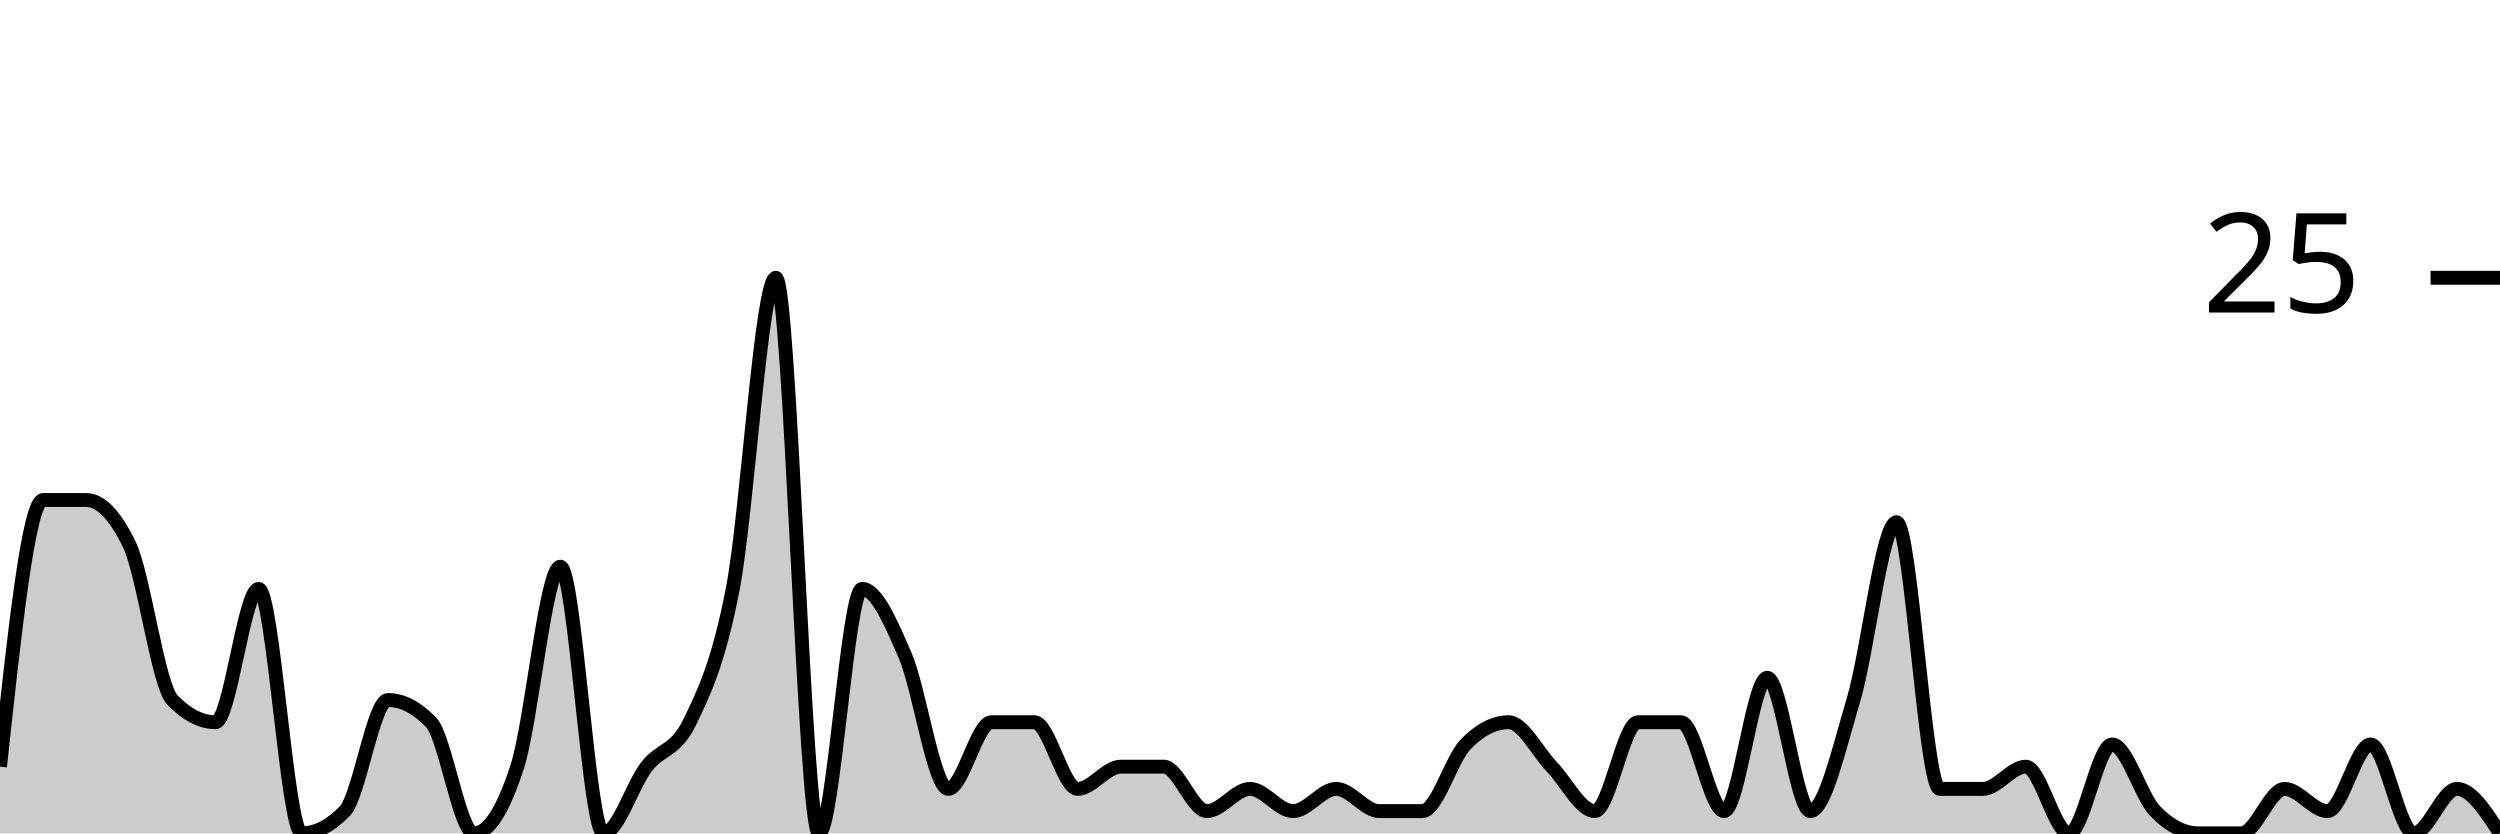
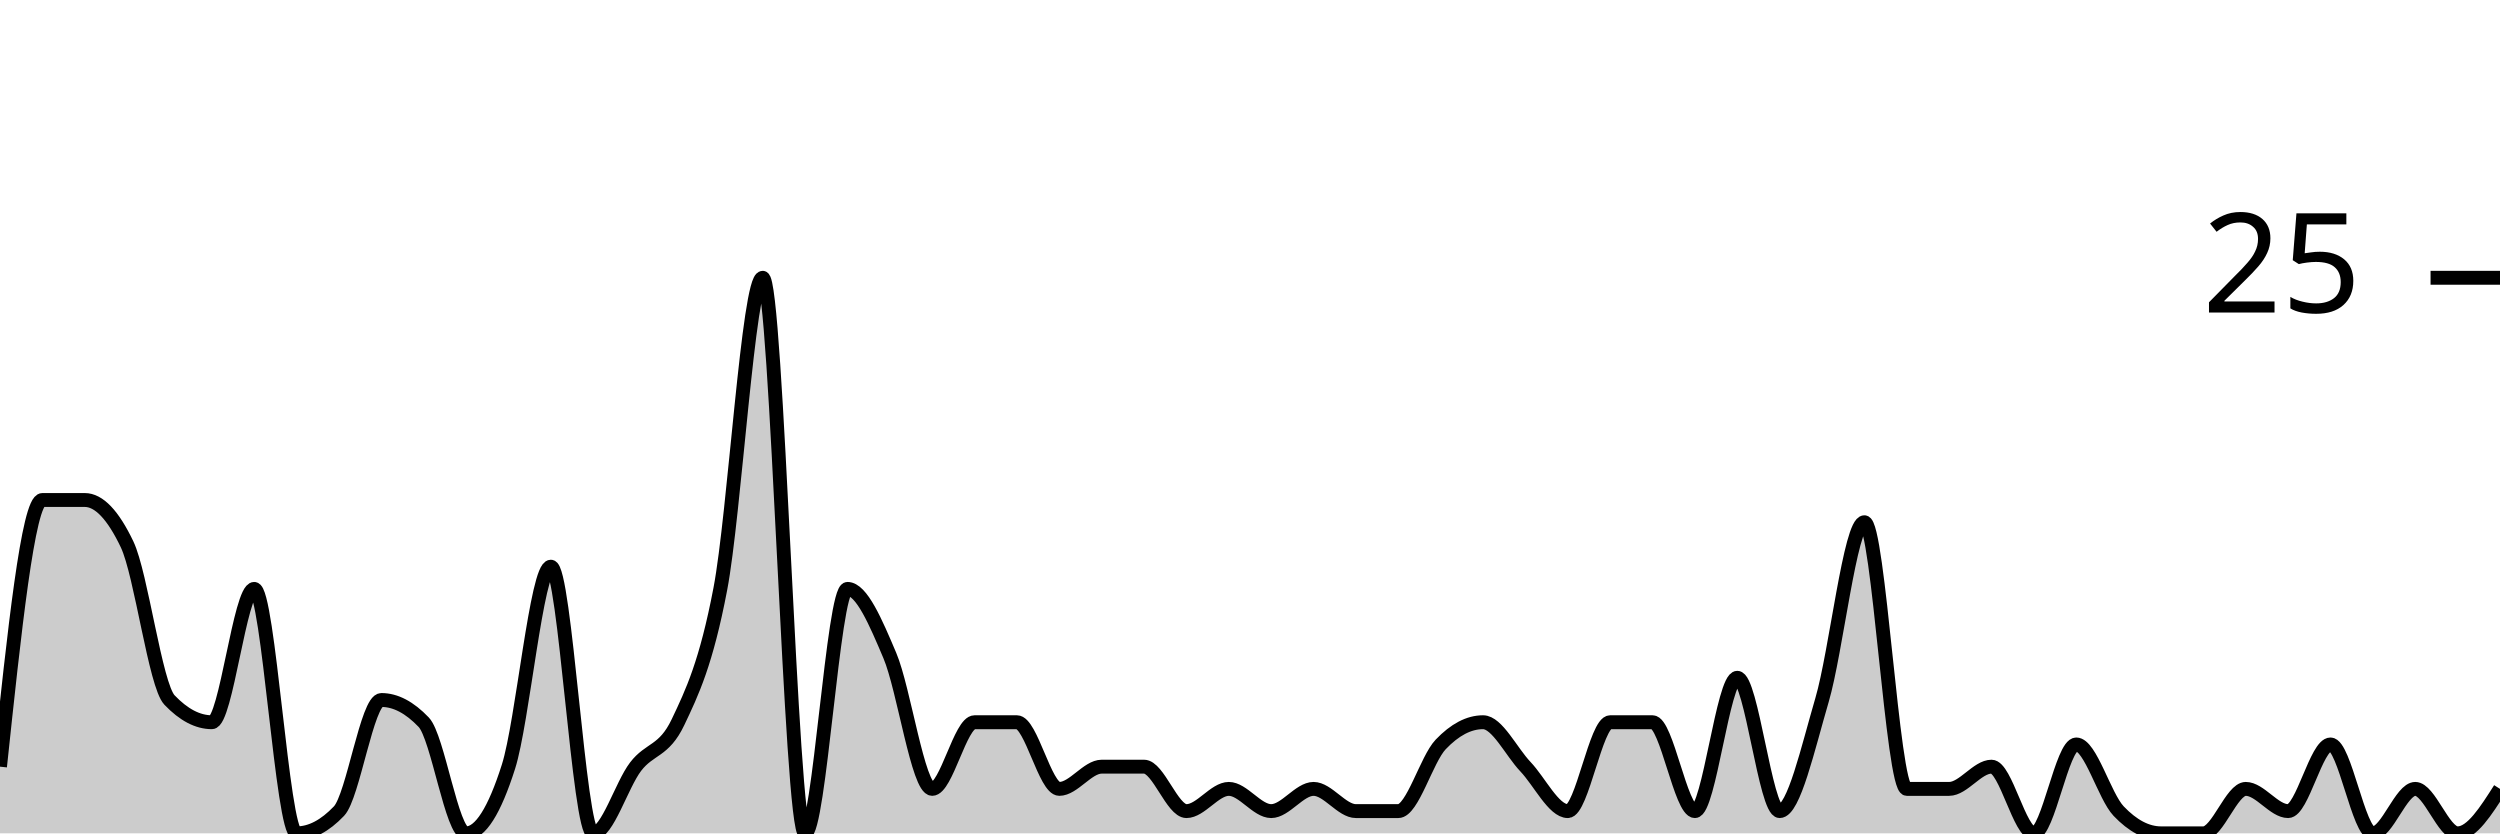
<svg xmlns="http://www.w3.org/2000/svg" viewBox="0 0 180 60">
  <g transform="translate(0,20)">
-     <path class="area" fill="rgba(0, 0, 0, 0.2)" d="M0,35.2C1.034,25.6,2.069,16,3.103,16C4.138,16,5.172,16,6.207,16C7.241,16,8.276,17.067,9.31,19.2C10.345,21.333,11.379,29.333,12.414,30.4C13.448,31.467,14.483,32,15.517,32C16.552,32,17.586,22.4,18.621,22.4C19.655,22.4,20.69,40,21.724,40C22.759,40,23.793,39.467,24.828,38.4C25.862,37.333,26.897,30.4,27.931,30.4C28.966,30.4,30,30.933,31.034,32C32.069,33.067,33.103,40,34.138,40C35.172,40,36.207,38.4,37.241,35.2C38.276,32,39.31,20.8,40.345,20.8C41.379,20.8,42.414,40,43.448,40C44.483,40,45.517,36.533,46.552,35.2C47.586,33.867,48.621,34.133,49.655,32C50.69,29.867,51.724,27.733,52.759,22.4C53.793,17.067,54.828,0,55.862,0C56.897,0,57.931,40,58.966,40C60,40,61.034,22.4,62.069,22.4C63.103,22.4,64.138,24.8,65.172,27.2C66.207,29.6,67.241,36.8,68.276,36.8C69.31,36.8,70.345,32,71.379,32C72.414,32,73.448,32,74.483,32C75.517,32,76.552,36.8,77.586,36.8C78.621,36.8,79.655,35.2,80.69,35.2C81.724,35.2,82.759,35.2,83.793,35.2C84.828,35.2,85.862,38.4,86.897,38.4C87.931,38.4,88.966,36.8,90,36.8C91.034,36.8,92.069,38.4,93.103,38.4C94.138,38.4,95.172,36.8,96.207,36.8C97.241,36.8,98.276,38.4,99.31,38.4C100.345,38.4,101.379,38.4,102.414,38.4C103.448,38.4,104.483,34.667,105.517,33.6C106.552,32.533,107.586,32,108.621,32C109.655,32,110.69,34.133,111.724,35.2C112.759,36.267,113.793,38.4,114.828,38.4C115.862,38.4,116.897,32,117.931,32C118.966,32,120,32,121.034,32C122.069,32,123.103,38.4,124.138,38.4C125.172,38.4,126.207,28.8,127.241,28.8C128.276,28.8,129.31,38.4,130.345,38.4C131.379,38.4,132.414,33.867,133.448,30.4C134.483,26.933,135.517,17.6,136.552,17.6C137.586,17.6,138.621,36.8,139.655,36.8C140.69,36.8,141.724,36.8,142.759,36.8C143.793,36.8,144.828,35.2,145.862,35.2C146.897,35.2,147.931,40,148.966,40C150,40,151.034,33.6,152.069,33.6C153.103,33.6,154.138,37.333,155.172,38.4C156.207,39.467,157.241,40,158.276,40C159.31,40,160.345,40,161.379,40C162.414,40,163.448,36.8,164.483,36.8C165.517,36.8,166.552,38.4,167.586,38.4C168.621,38.4,169.655,33.6,170.69,33.6C171.724,33.6,172.759,40,173.793,40C174.828,40,175.862,36.8,176.897,36.8C177.931,36.8,178.966,38.4,180,40L180,40C178.966,40,177.931,40,176.897,40C175.862,40,174.828,40,173.793,40C172.759,40,171.724,40,170.69,40C169.655,40,168.621,40,167.586,40C166.552,40,165.517,40,164.483,40C163.448,40,162.414,40,161.379,40C160.345,40,159.31,40,158.276,40C157.241,40,156.207,40,155.172,40C154.138,40,153.103,40,152.069,40C151.034,40,150,40,148.966,40C147.931,40,146.897,40,145.862,40C144.828,40,143.793,40,142.759,40C141.724,40,140.69,40,139.655,40C138.621,40,137.586,40,136.552,40C135.517,40,134.483,40,133.448,40C132.414,40,131.379,40,130.345,40C129.31,40,128.276,40,127.241,40C126.207,40,125.172,40,124.138,40C123.103,40,122.069,40,121.034,40C120,40,118.966,40,117.931,40C116.897,40,115.862,40,114.828,40C113.793,40,112.759,40,111.724,40C110.69,40,109.655,40,108.621,40C107.586,40,106.552,40,105.517,40C104.483,40,103.448,40,102.414,40C101.379,40,100.345,40,99.31,40C98.276,40,97.241,40,96.207,40C95.172,40,94.138,40,93.103,40C92.069,40,91.034,40,90,40C88.966,40,87.931,40,86.897,40C85.862,40,84.828,40,83.793,40C82.759,40,81.724,40,80.69,40C79.655,40,78.621,40,77.586,40C76.552,40,75.517,40,74.483,40C73.448,40,72.414,40,71.379,40C70.345,40,69.31,40,68.276,40C67.241,40,66.207,40,65.172,40C64.138,40,63.103,40,62.069,40C61.034,40,60,40,58.966,40C57.931,40,56.897,40,55.862,40C54.828,40,53.793,40,52.759,40C51.724,40,50.69,40,49.655,40C48.621,40,47.586,40,46.552,40C45.517,40,44.483,40,43.448,40C42.414,40,41.379,40,40.345,40C39.31,40,38.276,40,37.241,40C36.207,40,35.172,40,34.138,40C33.103,40,32.069,40,31.034,40C30,40,28.966,40,27.931,40C26.897,40,25.862,40,24.828,40C23.793,40,22.759,40,21.724,40C20.69,40,19.655,40,18.621,40C17.586,40,16.552,40,15.517,40C14.483,40,13.448,40,12.414,40C11.379,40,10.345,40,9.31,40C8.276,40,7.241,40,6.207,40C5.172,40,4.138,40,3.103,40C2.069,40,1.034,40,0,40Z" />
-     <path class="line" stroke="black" fill="none" d="M0,35.2C1.034,25.6,2.069,16,3.103,16C4.138,16,5.172,16,6.207,16C7.241,16,8.276,17.067,9.31,19.2C10.345,21.333,11.379,29.333,12.414,30.4C13.448,31.467,14.483,32,15.517,32C16.552,32,17.586,22.4,18.621,22.4C19.655,22.4,20.69,40,21.724,40C22.759,40,23.793,39.467,24.828,38.4C25.862,37.333,26.897,30.4,27.931,30.4C28.966,30.4,30,30.933,31.034,32C32.069,33.067,33.103,40,34.138,40C35.172,40,36.207,38.4,37.241,35.2C38.276,32,39.31,20.8,40.345,20.8C41.379,20.8,42.414,40,43.448,40C44.483,40,45.517,36.533,46.552,35.2C47.586,33.867,48.621,34.133,49.655,32C50.69,29.867,51.724,27.733,52.759,22.4C53.793,17.067,54.828,0,55.862,0C56.897,0,57.931,40,58.966,40C60,40,61.034,22.4,62.069,22.4C63.103,22.4,64.138,24.8,65.172,27.2C66.207,29.6,67.241,36.8,68.276,36.8C69.31,36.8,70.345,32,71.379,32C72.414,32,73.448,32,74.483,32C75.517,32,76.552,36.8,77.586,36.8C78.621,36.8,79.655,35.2,80.69,35.2C81.724,35.2,82.759,35.2,83.793,35.2C84.828,35.2,85.862,38.4,86.897,38.4C87.931,38.4,88.966,36.8,90,36.8C91.034,36.8,92.069,38.4,93.103,38.4C94.138,38.4,95.172,36.8,96.207,36.8C97.241,36.8,98.276,38.4,99.31,38.4C100.345,38.4,101.379,38.4,102.414,38.4C103.448,38.4,104.483,34.667,105.517,33.6C106.552,32.533,107.586,32,108.621,32C109.655,32,110.69,34.133,111.724,35.2C112.759,36.267,113.793,38.4,114.828,38.4C115.862,38.4,116.897,32,117.931,32C118.966,32,120,32,121.034,32C122.069,32,123.103,38.4,124.138,38.4C125.172,38.4,126.207,28.8,127.241,28.8C128.276,28.8,129.31,38.4,130.345,38.4C131.379,38.4,132.414,33.867,133.448,30.4C134.483,26.933,135.517,17.6,136.552,17.6C137.586,17.6,138.621,36.8,139.655,36.8C140.69,36.8,141.724,36.8,142.759,36.8C143.793,36.8,144.828,35.2,145.862,35.2C146.897,35.2,147.931,40,148.966,40C150,40,151.034,33.6,152.069,33.6C153.103,33.6,154.138,37.333,155.172,38.4C156.207,39.467,157.241,40,158.276,40C159.31,40,160.345,40,161.379,40C162.414,40,163.448,36.8,164.483,36.8C165.517,36.8,166.552,38.4,167.586,38.4C168.621,38.4,169.655,33.6,170.69,33.6C171.724,33.6,172.759,40,173.793,40C174.828,40,175.862,36.8,176.897,36.8C177.931,36.8,178.966,38.4,180,40" />
+     <path class="area" fill="rgba(0, 0, 0, 0.2)" d="M0,35.2C1.017,25.6,2.034,16,3.051,16C4.068,16,5.085,16,6.102,16C7.119,16,8.136,17.067,9.153,19.2C10.169,21.333,11.186,29.333,12.203,30.4C13.22,31.467,14.237,32,15.254,32C16.271,32,17.288,22.4,18.305,22.4C19.322,22.4,20.339,40,21.356,40C22.373,40,23.39,39.467,24.407,38.4C25.424,37.333,26.441,30.4,27.458,30.4C28.475,30.4,29.492,30.933,30.508,32C31.525,33.067,32.542,40,33.559,40C34.576,40,35.593,38.4,36.61,35.2C37.627,32,38.644,20.8,39.661,20.8C40.678,20.8,41.695,40,42.712,40C43.729,40,44.746,36.533,45.763,35.2C46.78,33.867,47.797,34.133,48.814,32C49.831,29.867,50.847,27.733,51.864,22.4C52.881,17.067,53.898,0,54.915,0C55.932,0,56.949,40,57.966,40C58.983,40,60,22.4,61.017,22.4C62.034,22.4,63.051,24.8,64.068,27.2C65.085,29.6,66.102,36.8,67.119,36.8C68.136,36.8,69.153,32,70.169,32C71.186,32,72.203,32,73.22,32C74.237,32,75.254,36.8,76.271,36.8C77.288,36.8,78.305,35.2,79.322,35.2C80.339,35.2,81.356,35.2,82.373,35.2C83.39,35.2,84.407,38.4,85.424,38.4C86.441,38.4,87.458,36.8,88.475,36.8C89.492,36.8,90.508,38.4,91.525,38.4C92.542,38.4,93.559,36.8,94.576,36.8C95.593,36.8,96.61,38.4,97.627,38.4C98.644,38.4,99.661,38.4,100.678,38.4C101.695,38.4,102.712,34.667,103.729,33.6C104.746,32.533,105.763,32,106.78,32C107.797,32,108.814,34.133,109.831,35.2C110.847,36.267,111.864,38.4,112.881,38.4C113.898,38.4,114.915,32,115.932,32C116.949,32,117.966,32,118.983,32C120,32,121.017,38.4,122.034,38.4C123.051,38.4,124.068,28.8,125.085,28.8C126.102,28.8,127.119,38.4,128.136,38.4C129.153,38.4,130.169,33.867,131.186,30.4C132.203,26.933,133.22,17.6,134.237,17.6C135.254,17.6,136.271,36.8,137.288,36.8C138.305,36.8,139.322,36.8,140.339,36.8C141.356,36.8,142.373,35.2,143.39,35.2C144.407,35.2,145.424,40,146.441,40C147.458,40,148.475,33.6,149.492,33.6C150.508,33.6,151.525,37.333,152.542,38.4C153.559,39.467,154.576,40,155.593,40C156.61,40,157.627,40,158.644,40C159.661,40,160.678,36.8,161.695,36.8C162.712,36.8,163.729,38.4,164.746,38.4C165.763,38.4,166.78,33.6,167.797,33.6C168.814,33.6,169.831,40,170.847,40C171.864,40,172.881,36.8,173.898,36.8C174.915,36.8,175.932,40,176.949,40C177.966,40,178.983,38.4,180,36.8L180,40C178.983,40,177.966,40,176.949,40C175.932,40,174.915,40,173.898,40C172.881,40,171.864,40,170.847,40C169.831,40,168.814,40,167.797,40C166.78,40,165.763,40,164.746,40C163.729,40,162.712,40,161.695,40C160.678,40,159.661,40,158.644,40C157.627,40,156.61,40,155.593,40C154.576,40,153.559,40,152.542,40C151.525,40,150.508,40,149.492,40C148.475,40,147.458,40,146.441,40C145.424,40,144.407,40,143.39,40C142.373,40,141.356,40,140.339,40C139.322,40,138.305,40,137.288,40C136.271,40,135.254,40,134.237,40C133.22,40,132.203,40,131.186,40C130.169,40,129.153,40,128.136,40C127.119,40,126.102,40,125.085,40C124.068,40,123.051,40,122.034,40C121.017,40,120,40,118.983,40C117.966,40,116.949,40,115.932,40C114.915,40,113.898,40,112.881,40C111.864,40,110.847,40,109.831,40C108.814,40,107.797,40,106.78,40C105.763,40,104.746,40,103.729,40C102.712,40,101.695,40,100.678,40C99.661,40,98.644,40,97.627,40C96.61,40,95.593,40,94.576,40C93.559,40,92.542,40,91.525,40C90.508,40,89.492,40,88.475,40C87.458,40,86.441,40,85.424,40C84.407,40,83.39,40,82.373,40C81.356,40,80.339,40,79.322,40C78.305,40,77.288,40,76.271,40C75.254,40,74.237,40,73.22,40C72.203,40,71.186,40,70.169,40C69.153,40,68.136,40,67.119,40C66.102,40,65.085,40,64.068,40C63.051,40,62.034,40,61.017,40C60,40,58.983,40,57.966,40C56.949,40,55.932,40,54.915,40C53.898,40,52.881,40,51.864,40C50.847,40,49.831,40,48.814,40C47.797,40,46.78,40,45.763,40C44.746,40,43.729,40,42.712,40C41.695,40,40.678,40,39.661,40C38.644,40,37.627,40,36.61,40C35.593,40,34.576,40,33.559,40C32.542,40,31.525,40,30.508,40C29.492,40,28.475,40,27.458,40C26.441,40,25.424,40,24.407,40C23.39,40,22.373,40,21.356,40C20.339,40,19.322,40,18.305,40C17.288,40,16.271,40,15.254,40C14.237,40,13.22,40,12.203,40C11.186,40,10.169,40,9.153,40C8.136,40,7.119,40,6.102,40C5.085,40,4.068,40,3.051,40C2.034,40,1.017,40,0,40Z" />
+     <path class="line" stroke="black" fill="none" d="M0,35.2C1.017,25.6,2.034,16,3.051,16C4.068,16,5.085,16,6.102,16C7.119,16,8.136,17.067,9.153,19.2C10.169,21.333,11.186,29.333,12.203,30.4C13.22,31.467,14.237,32,15.254,32C16.271,32,17.288,22.4,18.305,22.4C19.322,22.4,20.339,40,21.356,40C22.373,40,23.39,39.467,24.407,38.4C25.424,37.333,26.441,30.4,27.458,30.4C28.475,30.4,29.492,30.933,30.508,32C31.525,33.067,32.542,40,33.559,40C34.576,40,35.593,38.4,36.61,35.2C37.627,32,38.644,20.8,39.661,20.8C40.678,20.8,41.695,40,42.712,40C43.729,40,44.746,36.533,45.763,35.2C46.78,33.867,47.797,34.133,48.814,32C49.831,29.867,50.847,27.733,51.864,22.4C52.881,17.067,53.898,0,54.915,0C55.932,0,56.949,40,57.966,40C58.983,40,60,22.4,61.017,22.4C62.034,22.4,63.051,24.8,64.068,27.2C65.085,29.6,66.102,36.8,67.119,36.8C68.136,36.8,69.153,32,70.169,32C71.186,32,72.203,32,73.22,32C74.237,32,75.254,36.8,76.271,36.8C77.288,36.8,78.305,35.2,79.322,35.2C80.339,35.2,81.356,35.2,82.373,35.2C83.39,35.2,84.407,38.4,85.424,38.4C86.441,38.4,87.458,36.8,88.475,36.8C89.492,36.8,90.508,38.4,91.525,38.4C92.542,38.4,93.559,36.8,94.576,36.8C95.593,36.8,96.61,38.4,97.627,38.4C98.644,38.4,99.661,38.4,100.678,38.4C101.695,38.4,102.712,34.667,103.729,33.6C104.746,32.533,105.763,32,106.78,32C107.797,32,108.814,34.133,109.831,35.2C110.847,36.267,111.864,38.4,112.881,38.4C113.898,38.4,114.915,32,115.932,32C116.949,32,117.966,32,118.983,32C120,32,121.017,38.4,122.034,38.4C123.051,38.4,124.068,28.8,125.085,28.8C126.102,28.8,127.119,38.4,128.136,38.4C129.153,38.4,130.169,33.867,131.186,30.4C132.203,26.933,133.22,17.6,134.237,17.6C135.254,17.6,136.271,36.8,137.288,36.8C138.305,36.8,139.322,36.8,140.339,36.8C141.356,36.8,142.373,35.2,143.39,35.2C144.407,35.2,145.424,40,146.441,40C147.458,40,148.475,33.6,149.492,33.6C150.508,33.6,151.525,37.333,152.542,38.4C153.559,39.467,154.576,40,155.593,40C156.61,40,157.627,40,158.644,40C159.661,40,160.678,36.8,161.695,36.8C162.712,36.8,163.729,38.4,164.746,38.4C165.763,38.4,166.78,33.6,167.797,33.6C168.814,33.6,169.831,40,170.847,40C171.864,40,172.881,36.8,173.898,36.8C174.915,36.8,175.932,40,176.949,40C177.966,40,178.983,38.4,180,36.8" />
    <path class="axis-ceiling" stroke-width="1" stroke="black" fill="none" d="M175,0L180,0" />
    <text class="axis-ceiling-label" font-family="sans-serif" text-anchor="end" font-size="10px" x="170" y="2.5">25</text>
  </g>
</svg>
